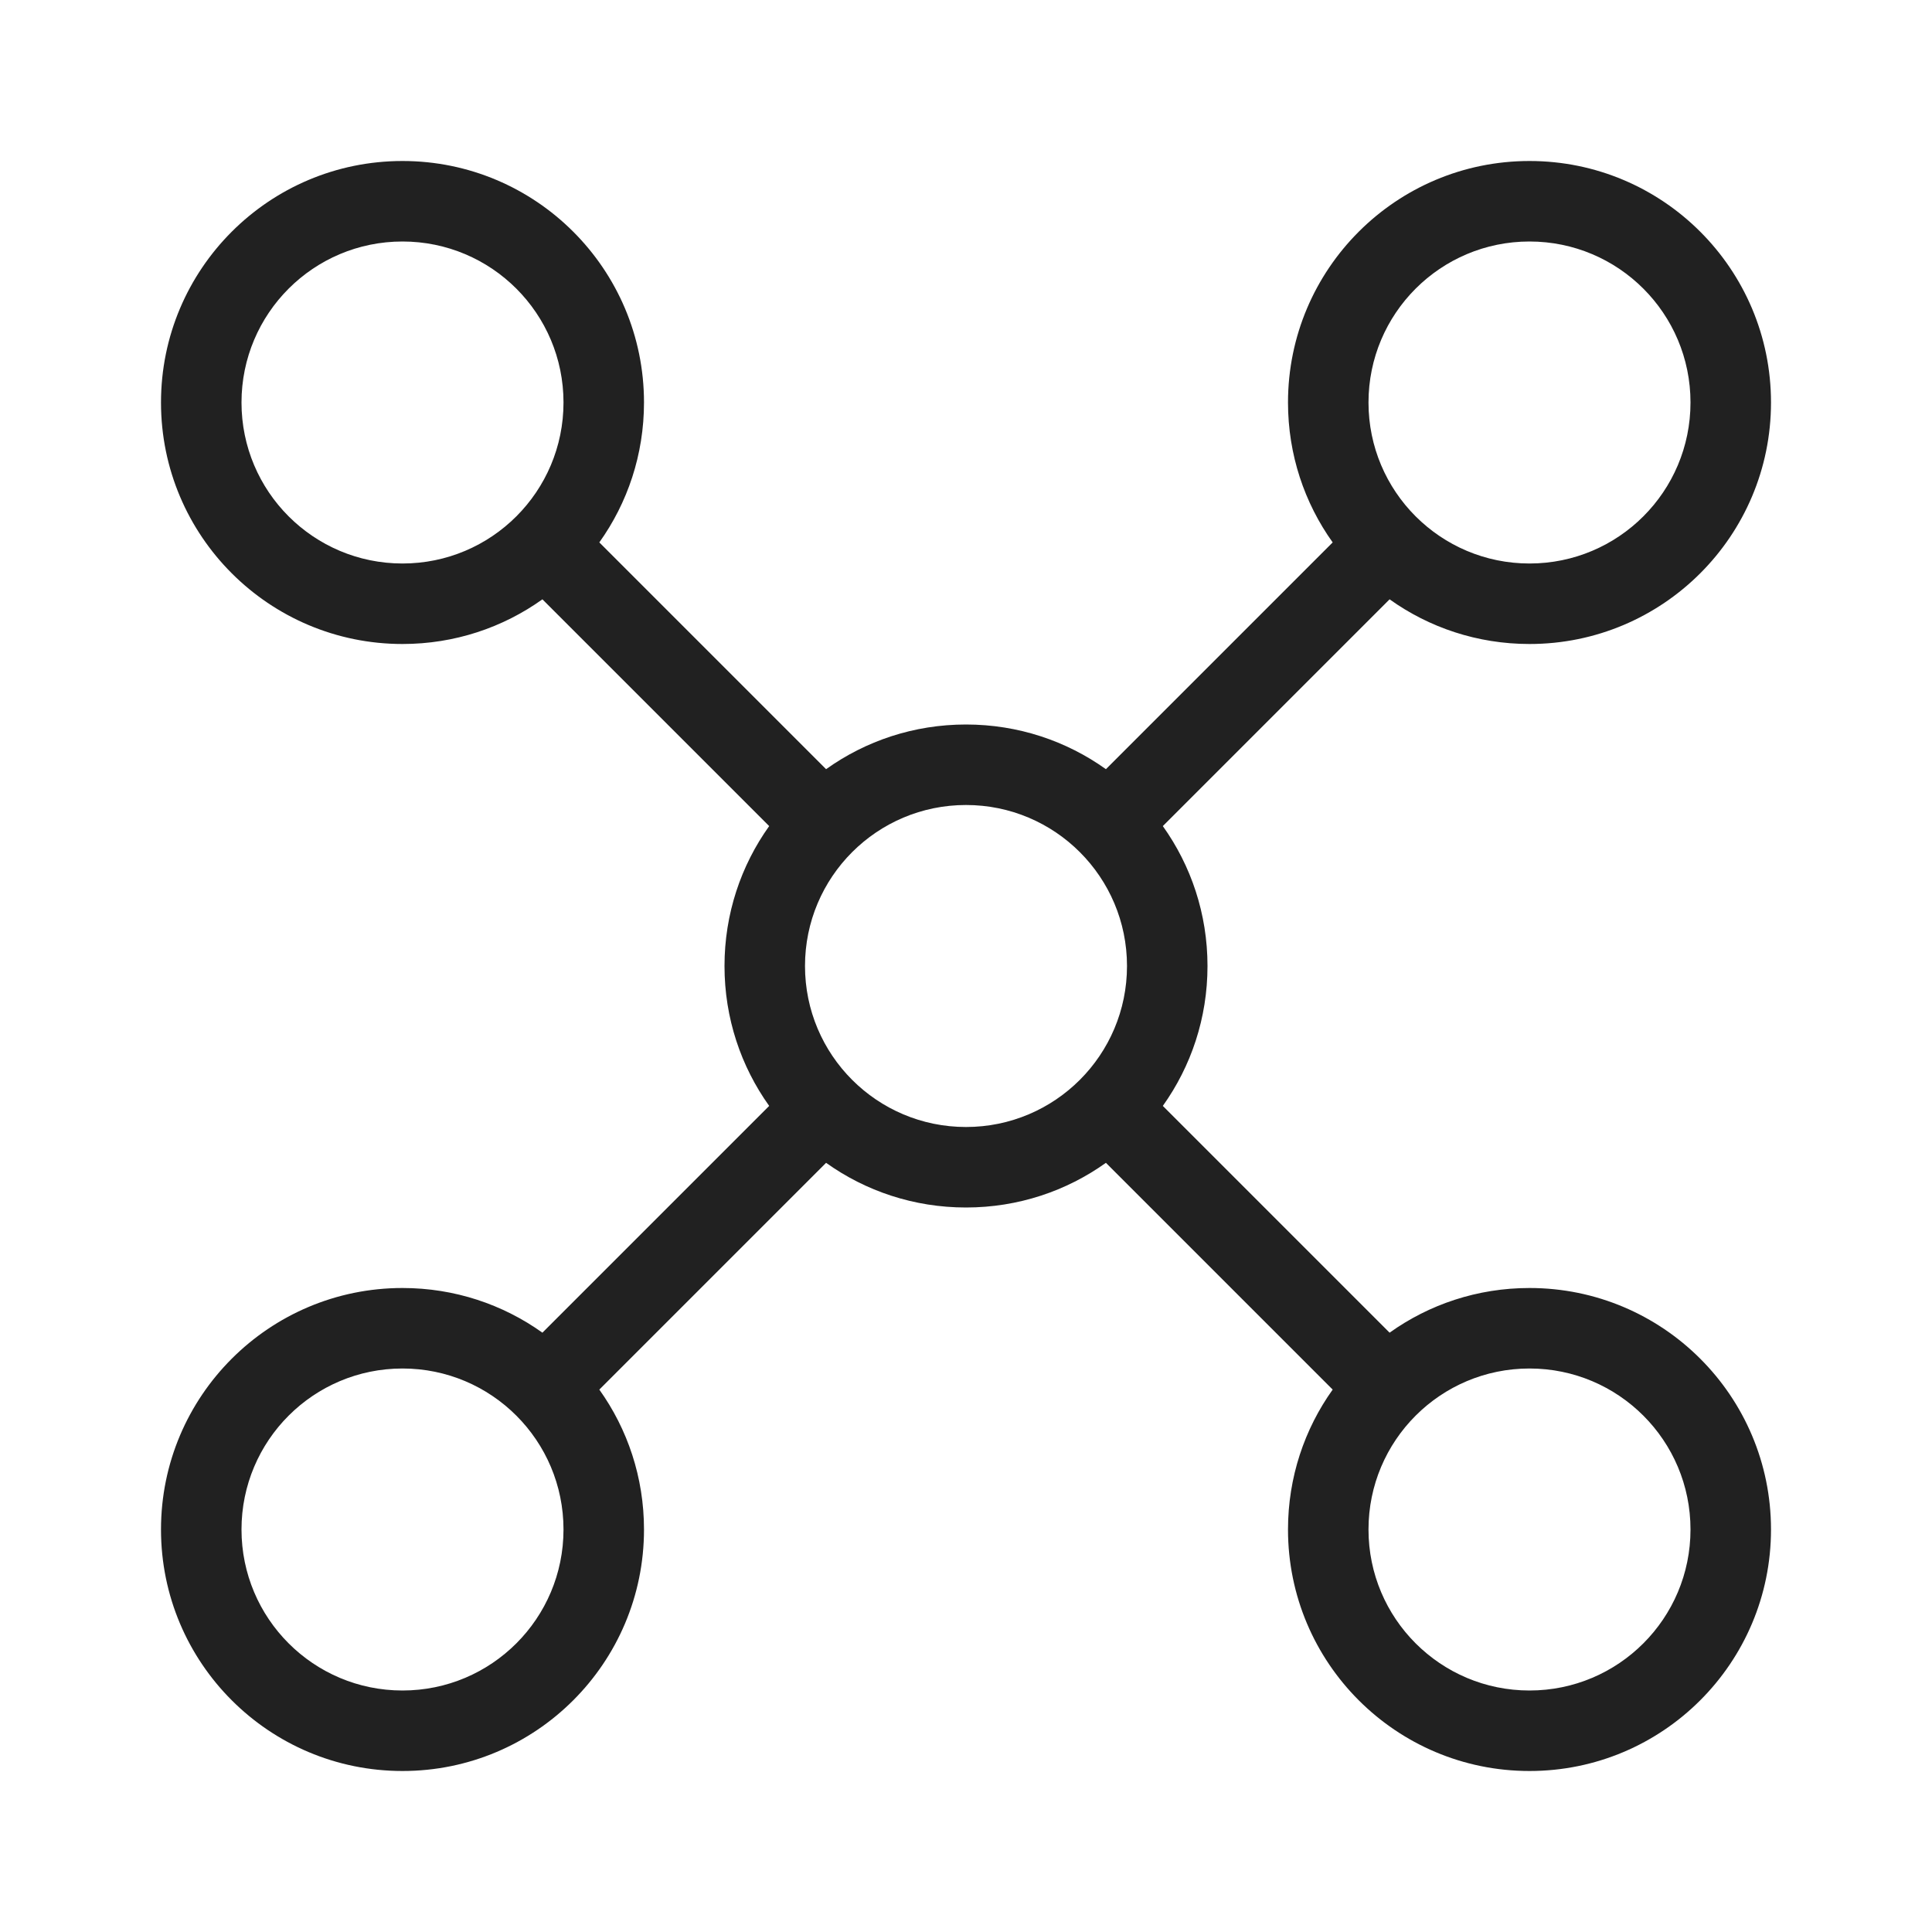
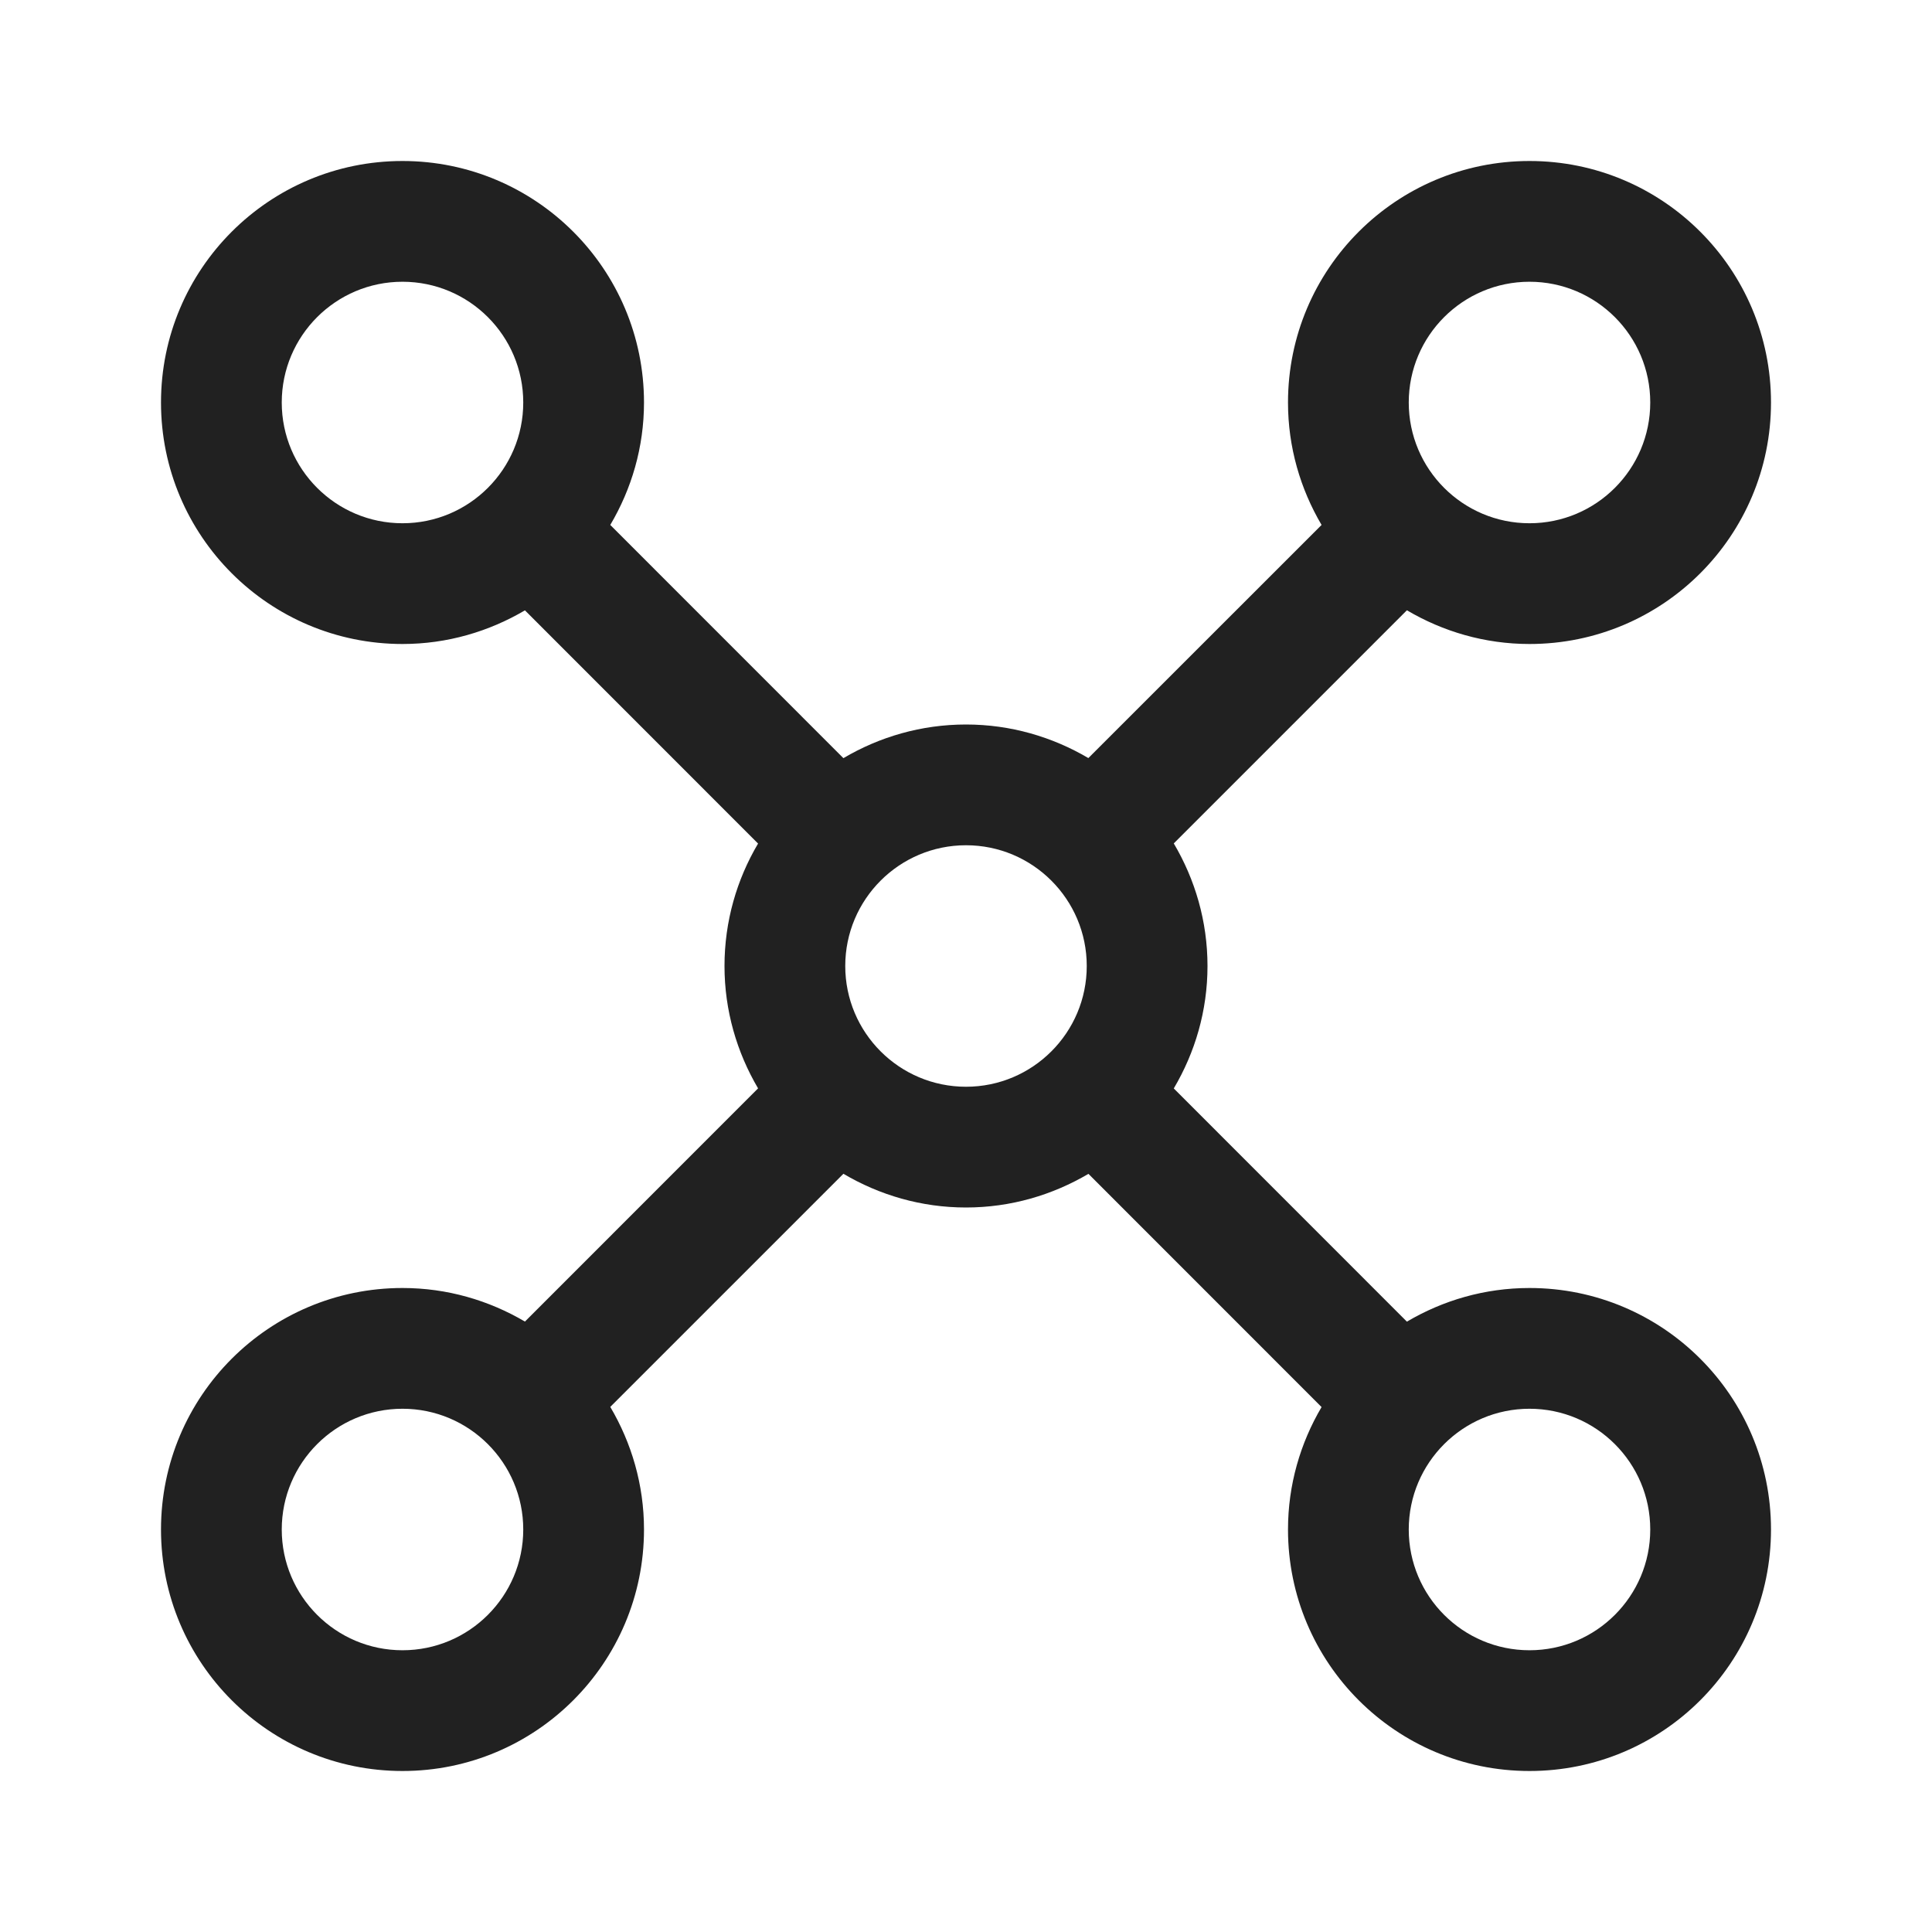
<svg xmlns="http://www.w3.org/2000/svg" width="24" height="24" viewBox="0 0 24 24" fill="none">
-   <path d="M5 8C5.648 8 6.248 7.795 6.738 7.445L9.555 10.262C9.205 10.752 9 11.352 9 12C9 12.648 9.205 13.248 9.555 13.738L6.738 16.555C6.248 16.205 5.648 16 5 16C3.343 16 2 17.343 2 19C2 20.657 3.343 22 5 22C6.657 22 8 20.657 8 19C8 18.352 7.795 17.752 7.445 17.262L10.262 14.445C10.752 14.795 11.352 15 12 15C12.648 15 13.248 14.795 13.738 14.445L16.555 17.262C16.205 17.752 16 18.352 16 19C16 20.657 17.343 22 19 22C20.657 22 22 20.657 22 19C22 17.343 20.657 16 19 16C18.352 16 17.752 16.205 17.262 16.555L14.445 13.738C14.795 13.248 15 12.648 15 12C15 11.352 14.795 10.752 14.445 10.262L17.262 7.445C17.752 7.795 18.352 8 19 8C20.657 8 22 6.657 22 5C22 3.343 20.657 2 19 2C17.343 2 16 3.343 16 5C16 5.648 16.205 6.248 16.555 6.738L13.738 9.555C13.248 9.205 12.648 9 12 9C11.352 9 10.752 9.205 10.262 9.555L7.445 6.738C7.795 6.248 8 5.648 8 5C8 3.343 6.657 2 5 2C3.343 2 2 3.343 2 5C2 6.657 3.343 8 5 8ZM5 7C3.895 7 3 6.105 3 5C3 3.895 3.895 3 5 3C6.105 3 7 3.895 7 5C7 6.105 6.105 7 5 7ZM5 21C3.895 21 3 20.105 3 19C3 17.895 3.895 17 5 17C6.105 17 7 17.895 7 19C7 20.105 6.105 21 5 21ZM21 5C21 6.105 20.105 7 19 7C17.895 7 17 6.105 17 5C17 3.895 17.895 3 19 3C20.105 3 21 3.895 21 5ZM19 21C17.895 21 17 20.105 17 19C17 17.895 17.895 17 19 17C20.105 17 21 17.895 21 19C21 20.105 20.105 21 19 21ZM14 12C14 13.105 13.105 14 12 14C10.895 14 10 13.105 10 12C10 10.895 10.895 10 12 10C13.105 10 14 10.895 14 12Z" fill="#212121" />
+   <path d="M19 2C20.657 2 22 3.343 22 5C22 6.657 20.657 8 19 8C18.444 8 17.924 7.845 17.477 7.581L14.581 10.477C14.845 10.924 15 11.443 15 12C15 12.556 14.845 13.075 14.581 13.521L17.477 16.418C17.924 16.154 18.444 16 19 16C20.657 16 22 17.343 22 19C22 20.657 20.657 22 19 22C17.343 22 16 20.657 16 19C16 18.444 16.154 17.925 16.417 17.479L13.521 14.582C13.074 14.845 12.556 15 12 15C11.443 15 10.924 14.845 10.477 14.581L7.581 17.477C7.845 17.924 8 18.444 8 19C8 20.657 6.657 22 5 22C3.343 22 2 20.657 2 19C2 17.343 3.343 16 5 16C5.556 16 6.074 16.154 6.521 16.417L9.417 13.52C9.154 13.073 9 12.555 9 12C9 11.444 9.153 10.925 9.417 10.479L6.521 7.582C6.074 7.845 5.556 8 5 8C3.343 8 2 6.657 2 5C2 3.343 3.343 2 5 2C6.657 2 8 3.343 8 5C8 5.556 7.845 6.075 7.581 6.521L10.477 9.418C10.924 9.154 11.444 9 12 9C12.555 9 13.073 9.154 13.52 9.417L16.417 6.521C16.154 6.074 16 5.556 16 5C16 3.343 17.343 2 19 2ZM5 17.5C4.172 17.5 3.5 18.172 3.5 19C3.5 19.828 4.172 20.5 5 20.5C5.828 20.5 6.5 19.828 6.5 19C6.5 18.172 5.828 17.5 5 17.5ZM19 17.5C18.172 17.5 17.5 18.172 17.5 19C17.5 19.828 18.172 20.5 19 20.5C19.828 20.5 20.5 19.828 20.5 19C20.5 18.172 19.828 17.5 19 17.5ZM12 10.5C11.172 10.5 10.5 11.172 10.5 12C10.5 12.828 11.172 13.5 12 13.5C12.828 13.5 13.5 12.828 13.5 12C13.5 11.172 12.828 10.5 12 10.5ZM5 3.5C4.172 3.5 3.5 4.172 3.5 5C3.5 5.828 4.172 6.5 5 6.5C5.828 6.5 6.5 5.828 6.5 5C6.5 4.172 5.828 3.5 5 3.5ZM19 3.5C18.172 3.5 17.5 4.172 17.5 5C17.5 5.828 18.172 6.5 19 6.5C19.828 6.5 20.5 5.828 20.5 5C20.5 4.172 19.828 3.5 19 3.5Z" fill="#212121" />
</svg>
